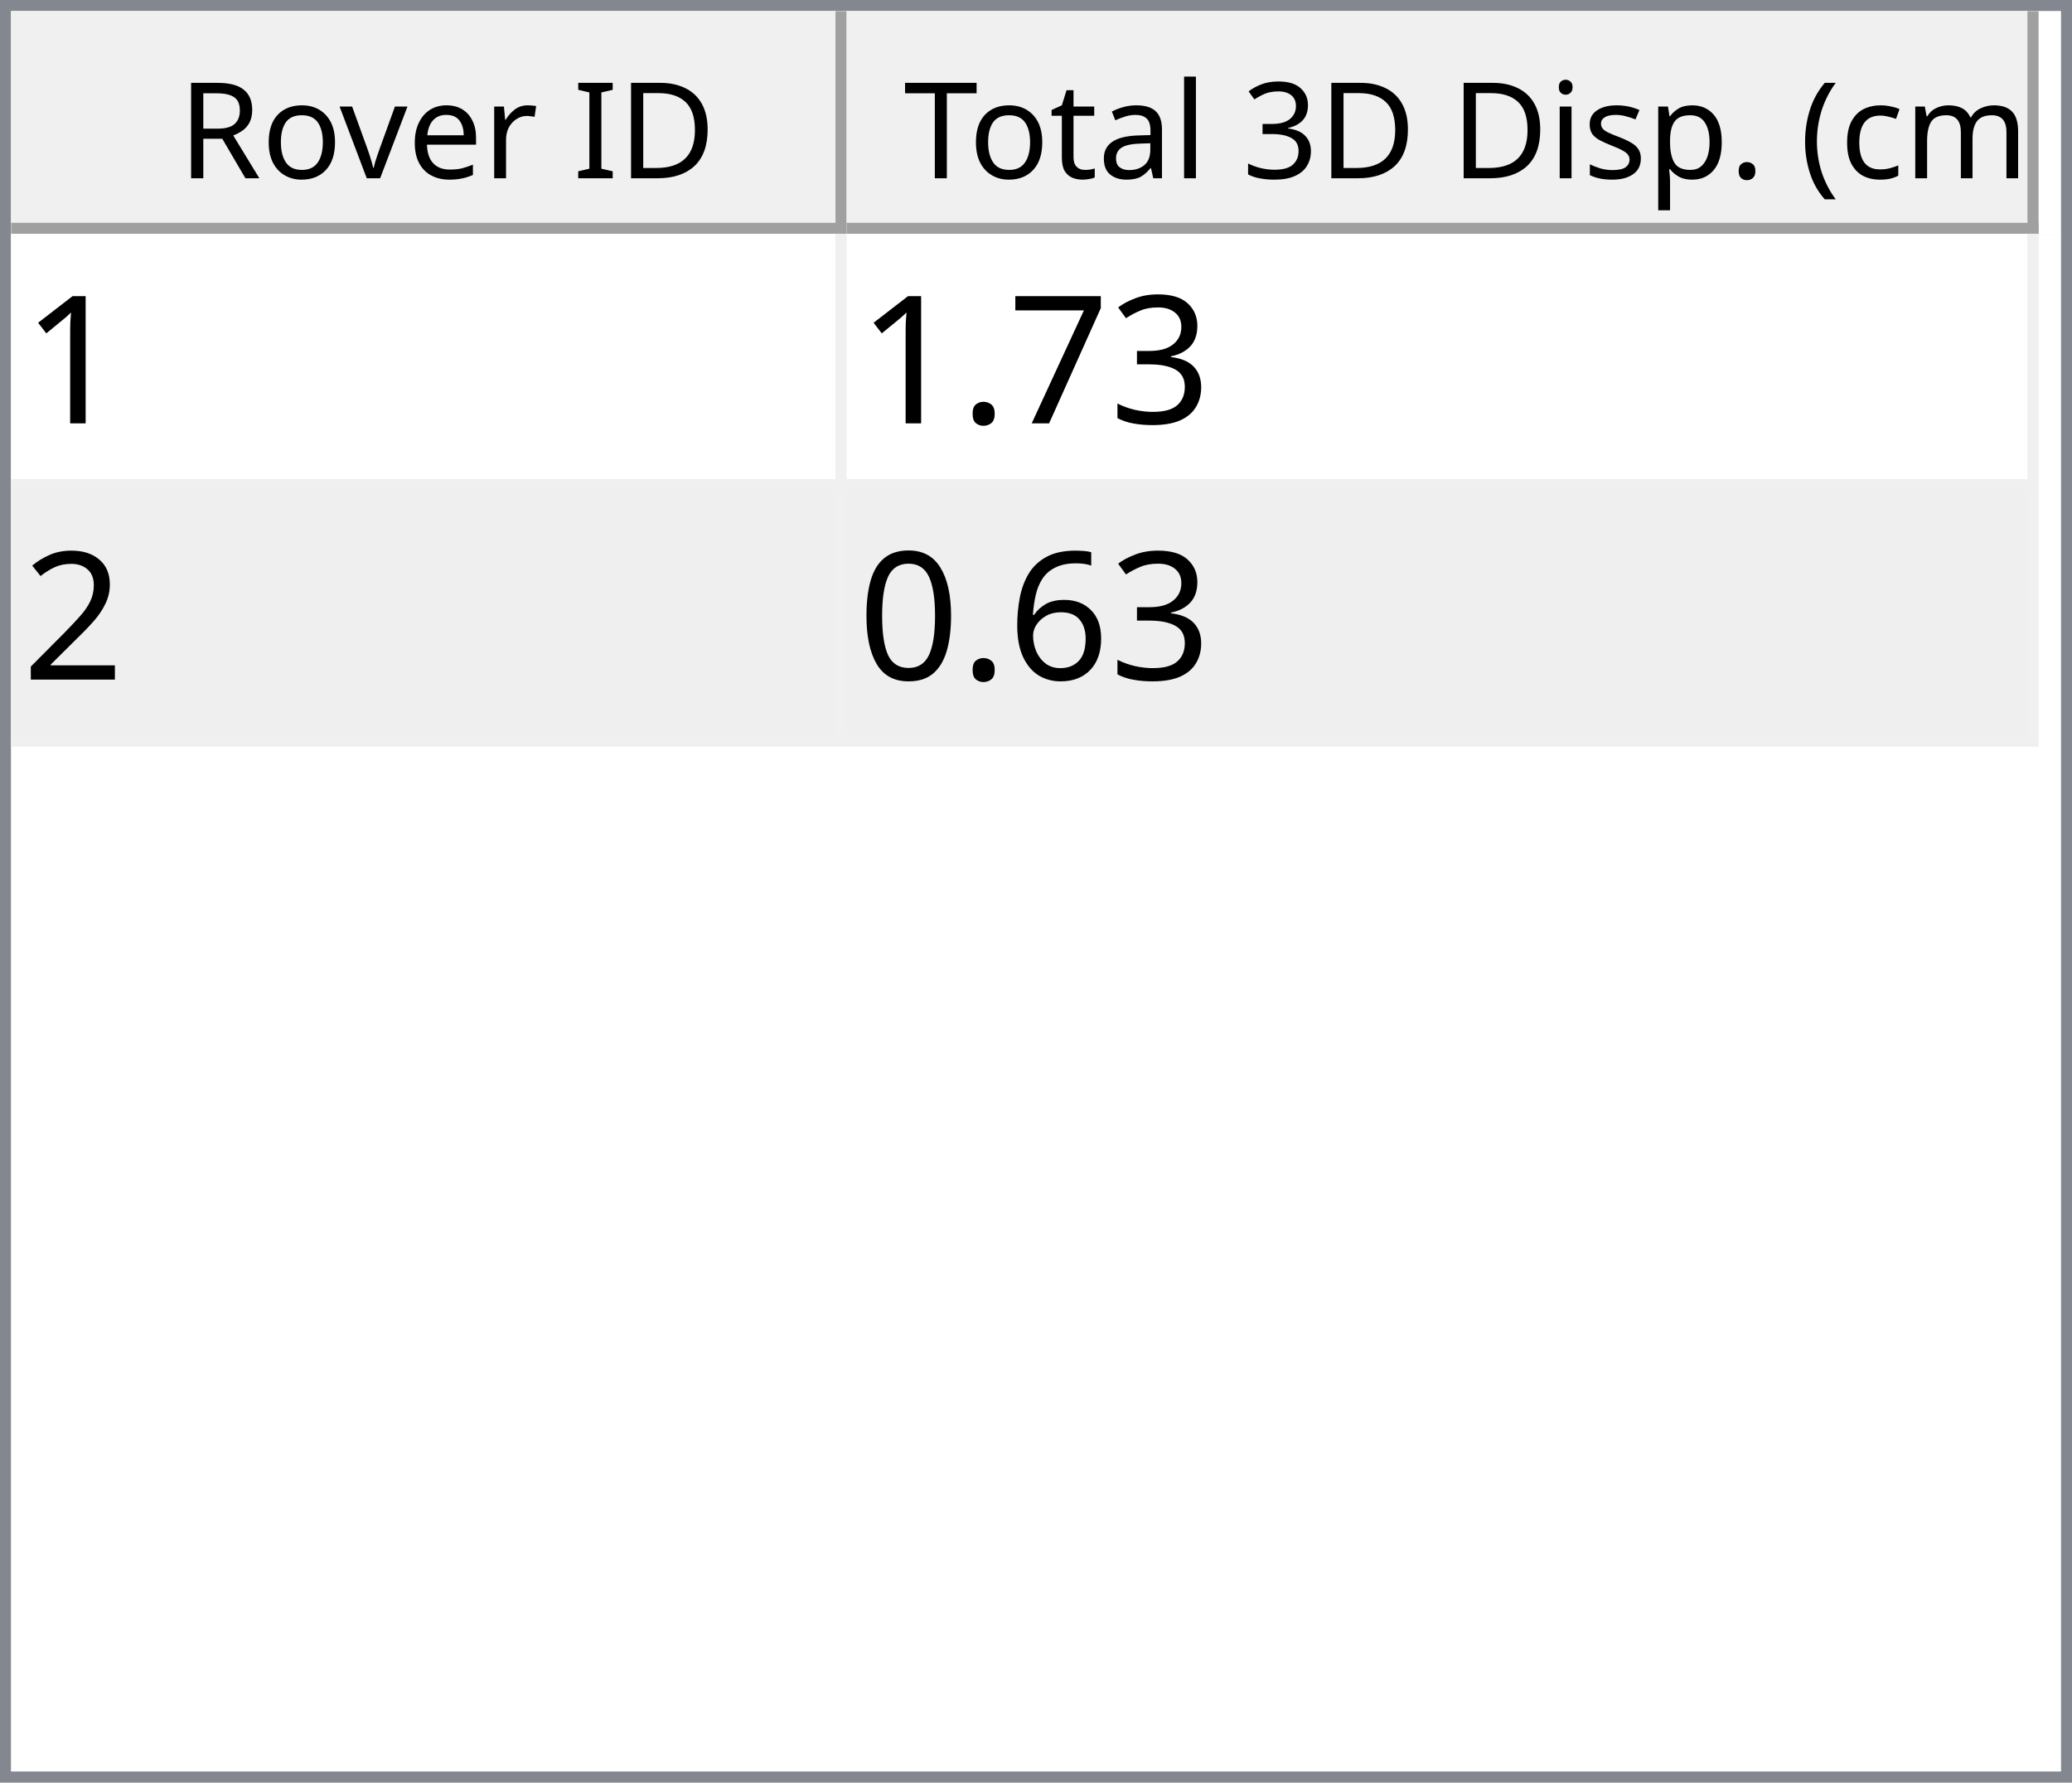
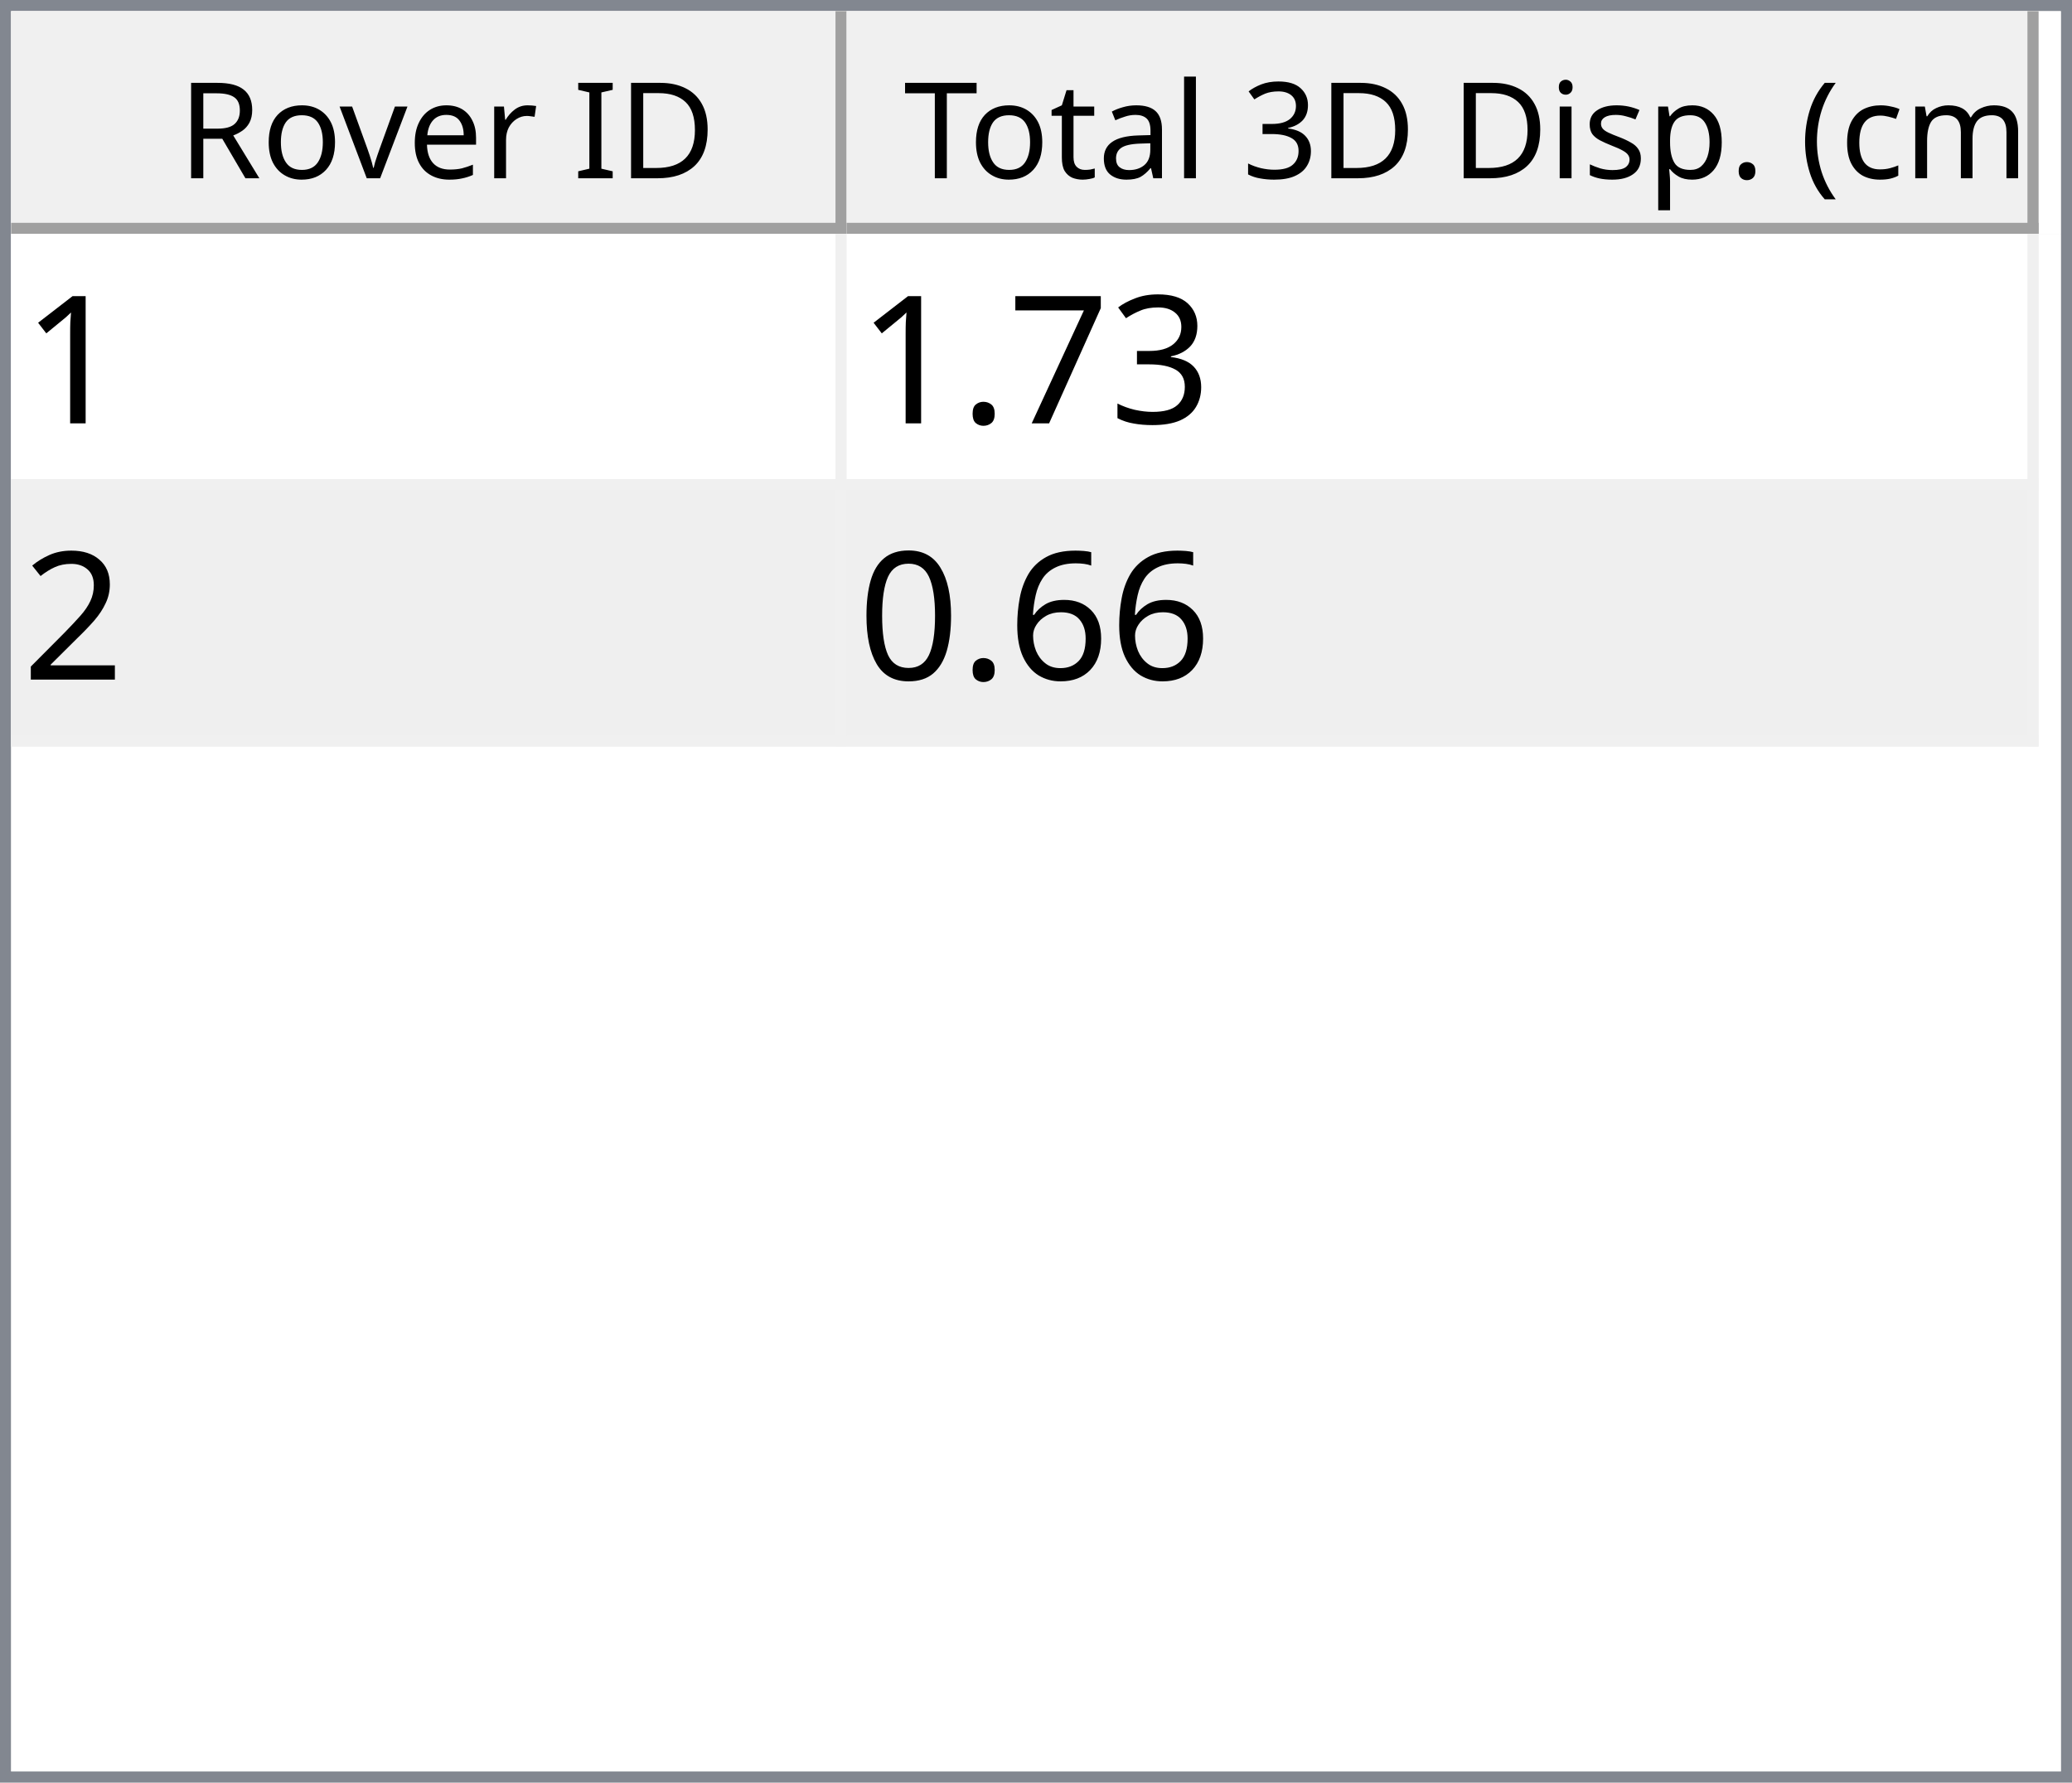
<svg xmlns="http://www.w3.org/2000/svg" style="fill-opacity:1; color-rendering:auto; color-interpolation:auto; text-rendering:auto; stroke:black; stroke-linecap:square; stroke-miterlimit:10; shape-rendering:auto; stroke-opacity:1; fill:black; stroke-dasharray:none; font-weight:normal; stroke-width:1; font-family:'Dialog'; font-style:normal; stroke-linejoin:miter; font-size:12px; stroke-dashoffset:0; image-rendering:auto;" width="186" height="160">
  <defs id="genericDefs" />
  <g>
    <defs id="defs1">
      <clipPath clipPathUnits="userSpaceOnUse" id="clipPath1">
        <path d="M0 0 L186 0 L186 160 L0 160 L0 0 Z" />
      </clipPath>
      <clipPath clipPathUnits="userSpaceOnUse" id="clipPath2">
        <path d="M0 0 L0 160 L186 160 L186 0 Z" />
      </clipPath>
      <clipPath clipPathUnits="userSpaceOnUse" id="clipPath3">
        <path d="M0 0 L0 20 L184 20 L184 0 Z" />
      </clipPath>
      <clipPath clipPathUnits="userSpaceOnUse" id="clipPath4">
        <path d="M0 0 L0 20 L75 20 L75 0 Z" />
      </clipPath>
      <clipPath clipPathUnits="userSpaceOnUse" id="clipPath5">
        <path d="M1 1 L1 19 L74 19 L74 1 Z" />
      </clipPath>
      <clipPath clipPathUnits="userSpaceOnUse" id="clipPath6">
        <path d="M0 0 L0 18 L73 18 L73 0 Z" />
      </clipPath>
      <clipPath clipPathUnits="userSpaceOnUse" id="clipPath7">
        <path d="M-0.5 -0.5 L-0.5 19.5 L74.5 19.5 L74.5 -0.5 Z" />
      </clipPath>
      <clipPath clipPathUnits="userSpaceOnUse" id="clipPath8">
        <path d="M0 0 L0 20 L107 20 L107 0 Z" />
      </clipPath>
      <clipPath clipPathUnits="userSpaceOnUse" id="clipPath9">
        <path d="M1 1 L1 19 L106 19 L106 1 Z" />
      </clipPath>
      <clipPath clipPathUnits="userSpaceOnUse" id="clipPath10">
        <path d="M0 0 L0 18 L105 18 L105 0 Z" />
      </clipPath>
      <clipPath clipPathUnits="userSpaceOnUse" id="clipPath11">
        <path d="M-0.5 -0.5 L-0.5 19.5 L106.5 19.5 L106.5 -0.5 Z" />
      </clipPath>
      <clipPath clipPathUnits="userSpaceOnUse" id="clipPath12">
        <path d="M0 0 L0 138 L184 138 L184 0 Z" />
      </clipPath>
      <clipPath clipPathUnits="userSpaceOnUse" id="clipPath13">
        <path d="M0 0 L0 46 L182 46 L182 0 Z" />
      </clipPath>
      <clipPath clipPathUnits="userSpaceOnUse" id="clipPath14">
        <path d="M-0.5 -0.5 L-0.5 45.5 L181.5 45.5 L181.5 -0.5 Z" />
      </clipPath>
      <clipPath clipPathUnits="userSpaceOnUse" id="clipPath15">
        <path d="M0 0 L0 22 L74 22 L74 0 Z" />
      </clipPath>
      <clipPath clipPathUnits="userSpaceOnUse" id="clipPath16">
        <path d="M0 0 L0 22 L106 22 L106 0 Z" />
      </clipPath>
      <font horiz-adv-x="64.551" id="font1">
        <font-face ascent="107.91" descent="25.098" units-per-em="100" style="font-style:normal; font-family:Segoe UI; font-weight:normal;" />
        <missing-glyph horiz-adv-x="64.551" d="M8.109 0 L8.109 68.266 L56.453 68.266 L56.453 0 L8.109 0 ZM15.328 7.234 L49.219 7.234 L49.219 61.031 L15.328 61.031 L15.328 7.234 Z" />
        <glyph unicode="D" horiz-adv-x="70.117" d="M9.188 0 L9.188 70.016 L28.516 70.016 Q65.531 70.016 65.531 35.891 Q65.531 19.672 55.25 9.836 Q44.969 0 27.734 0 L9.188 0 ZM17.391 62.594 L17.391 7.422 L27.828 7.422 Q41.609 7.422 49.273 14.797 Q56.938 22.172 56.938 35.688 Q56.938 62.594 28.328 62.594 L17.391 62.594 Z" />
        <glyph unicode="I" horiz-adv-x="26.611" d="M17.391 0 L9.188 0 L9.188 70.016 L17.391 70.016 L17.391 0 Z" />
        <glyph unicode=" " horiz-adv-x="27.393" d="" />
        <glyph unicode="r" horiz-adv-x="34.766" d="M34.188 41.891 Q32.078 43.5 28.125 43.5 Q23 43.5 19.555 38.672 Q16.109 33.844 16.109 25.484 L16.109 0 L8.109 0 L8.109 50 L16.109 50 L16.109 39.703 L16.312 39.703 Q18.016 44.969 21.531 47.922 Q25.047 50.875 29.391 50.875 Q32.516 50.875 34.188 50.203 L34.188 41.891 Z" />
        <glyph unicode="e" horiz-adv-x="52.295" d="M48.297 23 L12.984 23 Q13.188 14.656 17.484 10.109 Q21.781 5.562 29.297 5.562 Q37.75 5.562 44.828 11.141 L44.828 3.609 Q38.234 -1.172 27.391 -1.172 Q16.797 -1.172 10.742 5.641 Q4.688 12.453 4.688 24.812 Q4.688 36.469 11.305 43.82 Q17.922 51.172 27.734 51.172 Q37.547 51.172 42.922 44.828 Q48.297 38.484 48.297 27.203 L48.297 23 ZM40.094 29.781 Q40.047 36.719 36.75 40.578 Q33.453 44.438 27.594 44.438 Q21.922 44.438 17.969 40.383 Q14.016 36.328 13.094 29.781 L40.094 29.781 Z" />
        <glyph unicode="v" horiz-adv-x="47.9" d="M47.406 50 L27.484 0 L19.625 0 L0.688 50 L9.469 50 L22.172 13.672 Q23.578 9.672 23.922 6.688 L24.125 6.688 Q24.609 10.453 25.688 13.484 L38.969 50 L47.406 50 Z" />
        <glyph unicode="o" horiz-adv-x="58.594" d="M29 -1.172 Q17.922 -1.172 11.305 5.836 Q4.688 12.844 4.688 24.422 Q4.688 37.016 11.57 44.094 Q18.453 51.172 30.172 51.172 Q41.359 51.172 47.633 44.289 Q53.906 37.406 53.906 25.203 Q53.906 13.234 47.141 6.031 Q40.375 -1.172 29 -1.172 ZM29.594 44.438 Q21.875 44.438 17.383 39.188 Q12.891 33.938 12.891 24.703 Q12.891 15.828 17.43 10.695 Q21.969 5.562 29.594 5.562 Q37.359 5.562 41.531 10.594 Q45.703 15.625 45.703 24.906 Q45.703 34.281 41.531 39.359 Q37.359 44.438 29.594 44.438 Z" />
        <glyph unicode="R" horiz-adv-x="59.814" d="M59.375 0 L49.609 0 L37.891 19.625 Q36.281 22.359 34.766 24.289 Q33.25 26.219 31.664 27.438 Q30.078 28.656 28.25 29.219 Q26.422 29.781 24.125 29.781 L17.391 29.781 L17.391 0 L9.188 0 L9.188 70.016 L30.078 70.016 Q34.672 70.016 38.555 68.867 Q42.438 67.719 45.289 65.375 Q48.141 63.031 49.758 59.547 Q51.375 56.062 51.375 51.375 Q51.375 47.703 50.273 44.656 Q49.172 41.609 47.148 39.211 Q45.125 36.812 42.266 35.133 Q39.406 33.453 35.844 32.516 L35.844 32.328 Q37.594 31.547 38.891 30.547 Q40.188 29.547 41.359 28.18 Q42.531 26.812 43.68 25.078 Q44.828 23.344 46.234 21.047 L59.375 0 ZM17.391 62.594 L17.391 37.203 L28.516 37.203 Q31.594 37.203 34.203 38.133 Q36.812 39.062 38.719 40.797 Q40.625 42.531 41.703 45.047 Q42.781 47.562 42.781 50.688 Q42.781 56.297 39.141 59.445 Q35.5 62.594 28.609 62.594 L17.391 62.594 Z" />
        <glyph unicode=")" horiz-adv-x="30.176" d="M8.297 -15.922 L1.172 -15.922 Q16.406 2.344 16.406 26.812 Q16.406 51.469 1.078 70.016 L8.297 70.016 Q23.531 52.156 23.531 26.703 Q23.531 1.375 8.297 -15.922 Z" />
        <glyph unicode="m" horiz-adv-x="86.133" d="M79.109 0 L71.094 0 L71.094 28.719 Q71.094 37.016 68.531 40.727 Q65.969 44.438 59.906 44.438 Q54.781 44.438 51.195 39.75 Q47.609 35.062 47.609 28.516 L47.609 0 L39.594 0 L39.594 29.688 Q39.594 44.438 28.219 44.438 Q22.953 44.438 19.531 40.016 Q16.109 35.594 16.109 28.516 L16.109 0 L8.109 0 L8.109 50 L16.109 50 L16.109 42.094 L16.312 42.094 Q21.625 51.172 31.844 51.172 Q36.969 51.172 40.773 48.312 Q44.578 45.453 46 40.828 Q51.562 51.172 62.594 51.172 Q79.109 51.172 79.109 30.812 L79.109 0 Z" />
        <glyph unicode="c" horiz-adv-x="46.191" d="M42.188 2.297 Q36.422 -1.172 28.516 -1.172 Q17.828 -1.172 11.258 5.789 Q4.688 12.75 4.688 23.828 Q4.688 36.188 11.766 43.68 Q18.844 51.172 30.672 51.172 Q37.25 51.172 42.281 48.734 L42.281 40.531 Q36.719 44.438 30.375 44.438 Q22.703 44.438 17.797 38.945 Q12.891 33.453 12.891 24.516 Q12.891 15.719 17.508 10.641 Q22.125 5.562 29.891 5.562 Q36.422 5.562 42.188 9.906 L42.188 2.297 Z" />
        <glyph unicode="(" horiz-adv-x="30.176" d="M29.109 -15.922 L21.969 -15.922 Q6.844 1.375 6.844 26.703 Q6.844 52.156 21.969 70.016 L29.203 70.016 Q13.875 51.469 13.875 26.812 Q13.875 2.344 29.109 -15.922 Z" />
        <glyph unicode="." horiz-adv-x="21.68" d="M10.891 -1.078 Q8.641 -1.078 7.055 0.539 Q5.469 2.156 5.469 4.391 Q5.469 6.641 7.055 8.273 Q8.641 9.906 10.891 9.906 Q13.188 9.906 14.797 8.273 Q16.406 6.641 16.406 4.391 Q16.406 2.156 14.797 0.539 Q13.188 -1.078 10.891 -1.078 Z" />
        <glyph unicode="p" horiz-adv-x="58.789" d="M16.312 7.234 L16.109 7.234 L16.109 -23 L8.109 -23 L8.109 50 L16.109 50 L16.109 41.219 L16.312 41.219 Q22.219 51.172 33.594 51.172 Q43.266 51.172 48.688 44.461 Q54.109 37.75 54.109 26.469 Q54.109 13.922 48 6.375 Q41.891 -1.172 31.297 -1.172 Q21.578 -1.172 16.312 7.234 ZM16.109 27.391 L16.109 20.406 Q16.109 14.203 20.141 9.883 Q24.172 5.562 30.375 5.562 Q37.641 5.562 41.773 11.133 Q45.906 16.703 45.906 26.609 Q45.906 34.969 42.047 39.703 Q38.188 44.438 31.594 44.438 Q24.609 44.438 20.359 39.578 Q16.109 34.719 16.109 27.391 Z" />
        <glyph unicode="s" horiz-adv-x="42.432" d="M5.078 1.812 L5.078 10.406 Q11.625 5.562 19.484 5.562 Q30.031 5.562 30.031 12.594 Q30.031 14.594 29.125 15.992 Q28.219 17.391 26.68 18.461 Q25.141 19.531 23.07 20.383 Q21 21.234 18.609 22.172 Q15.281 23.484 12.766 24.828 Q10.25 26.172 8.57 27.859 Q6.891 29.547 6.031 31.695 Q5.172 33.844 5.172 36.719 Q5.172 40.234 6.789 42.945 Q8.406 45.656 11.086 47.484 Q13.766 49.312 17.211 50.242 Q20.656 51.172 24.312 51.172 Q30.812 51.172 35.938 48.922 L35.938 40.828 Q30.422 44.438 23.25 44.438 Q21 44.438 19.195 43.922 Q17.391 43.406 16.094 42.477 Q14.797 41.547 14.086 40.258 Q13.375 38.969 13.375 37.406 Q13.375 35.453 14.086 34.133 Q14.797 32.812 16.164 31.789 Q17.531 30.766 19.484 29.938 Q21.438 29.109 23.922 28.125 Q27.25 26.859 29.883 25.516 Q32.516 24.172 34.375 22.484 Q36.234 20.797 37.234 18.602 Q38.234 16.406 38.234 13.375 Q38.234 9.672 36.602 6.938 Q34.969 4.203 32.234 2.398 Q29.5 0.594 25.93 -0.289 Q22.359 -1.172 18.453 -1.172 Q10.75 -1.172 5.078 1.812 Z" />
        <glyph unicode="i" horiz-adv-x="24.219" d="M12.203 62.703 Q10.062 62.703 8.547 64.164 Q7.031 65.625 7.031 67.875 Q7.031 70.125 8.547 71.609 Q10.062 73.094 12.203 73.094 Q14.406 73.094 15.945 71.609 Q17.484 70.125 17.484 67.875 Q17.484 65.719 15.945 64.211 Q14.406 62.703 12.203 62.703 ZM16.109 0 L8.109 0 L8.109 50 L16.109 50 L16.109 0 Z" />
        <glyph unicode="3" horiz-adv-x="53.906" d="M46.531 19.828 Q46.531 15.094 44.75 11.211 Q42.969 7.328 39.719 4.57 Q36.469 1.812 31.93 0.297 Q27.391 -1.219 21.922 -1.219 Q11.922 -1.219 6 2.594 L6 11.188 Q13.094 5.609 22.219 5.609 Q25.875 5.609 28.828 6.539 Q31.781 7.469 33.906 9.227 Q36.031 10.984 37.18 13.477 Q38.328 15.969 38.328 19.094 Q38.328 32.812 18.797 32.812 L12.984 32.812 L12.984 39.594 L18.5 39.594 Q35.797 39.594 35.797 52.484 Q35.797 64.406 22.609 64.406 Q15.188 64.406 8.688 59.422 L8.688 67.188 Q15.375 71.188 24.609 71.188 Q29 71.188 32.57 69.969 Q36.141 68.75 38.68 66.555 Q41.219 64.359 42.609 61.281 Q44 58.203 44 54.5 Q44 40.672 30.031 36.719 L30.031 36.531 Q33.594 36.141 36.625 34.797 Q39.656 33.453 41.852 31.305 Q44.047 29.156 45.289 26.25 Q46.531 23.344 46.531 19.828 Z" />
        <glyph unicode="l" horiz-adv-x="24.219" d="M16.109 0 L8.109 0 L8.109 74.031 L16.109 74.031 L16.109 0 Z" />
        <glyph unicode="a" horiz-adv-x="50.879" d="M43.891 0 L35.891 0 L35.891 7.812 L35.688 7.812 Q30.469 -1.172 20.312 -1.172 Q12.844 -1.172 8.617 2.781 Q4.391 6.734 4.391 13.281 Q4.391 27.297 20.906 29.594 L35.891 31.688 Q35.891 44.438 25.594 44.438 Q16.547 44.438 9.281 38.281 L9.281 46.484 Q16.656 51.172 26.266 51.172 Q43.891 51.172 43.891 32.516 L43.891 0 ZM35.891 25.297 L23.828 23.641 Q18.266 22.859 15.43 20.875 Q12.594 18.891 12.594 13.875 Q12.594 10.203 15.211 7.883 Q17.828 5.562 22.172 5.562 Q28.125 5.562 32.008 9.742 Q35.891 13.922 35.891 20.312 L35.891 25.297 Z" />
        <glyph unicode="t" horiz-adv-x="33.887" d="M31.297 0.484 Q28.469 -1.078 23.828 -1.078 Q10.688 -1.078 10.688 13.578 L10.688 43.172 L2.094 43.172 L2.094 50 L10.688 50 L10.688 62.203 L18.703 64.797 L18.703 50 L31.297 50 L31.297 43.172 L18.703 43.172 L18.703 14.984 Q18.703 9.969 20.414 7.82 Q22.125 5.672 26.078 5.672 Q29.109 5.672 31.297 7.328 L31.297 0.484 Z" />
        <glyph unicode="T" horiz-adv-x="52.393" d="M50.594 62.594 L30.375 62.594 L30.375 0 L22.172 0 L22.172 62.594 L2 62.594 L2 70.016 L50.594 70.016 L50.594 62.594 Z" />
      </font>
      <font horiz-adv-x="75.0" id="font2">
        <font-face ascent="100.537" descent="21.973" units-per-em="100" style="font-style:normal; font-family:sans-serif; font-weight:normal;" />
        <missing-glyph horiz-adv-x="75.0" d="M12.5 0 L12.5 62.5 L62.5 62.5 L62.5 0 L12.5 0 ZM14.062 1.562 L60.938 1.562 L60.938 60.938 L14.062 60.938 L14.062 1.562 Z" />
        <glyph unicode="1" horiz-adv-x="55.615" d="M37.25 0 L28.469 0 L28.469 56 Q25.297 52.984 20.141 49.953 Q14.984 46.922 10.891 45.406 L10.891 53.906 Q18.266 57.375 23.781 62.305 Q29.297 67.234 31.594 71.875 L37.25 71.875 L37.25 0 Z" />
        <glyph unicode="3" horiz-adv-x="55.615" d="M4.203 18.891 L12.984 20.062 Q14.5 12.594 18.141 9.297 Q21.781 6 27 6 Q33.203 6 37.477 10.297 Q41.75 14.594 41.75 20.953 Q41.75 27 37.797 30.93 Q33.844 34.859 27.734 34.859 Q25.25 34.859 21.531 33.891 L22.516 41.609 Q23.391 41.5 23.922 41.5 Q29.547 41.5 34.039 44.43 Q38.531 47.359 38.531 53.469 Q38.531 58.297 35.258 61.477 Q31.984 64.656 26.812 64.656 Q21.688 64.656 18.266 61.43 Q14.844 58.203 13.875 51.766 L5.078 53.328 Q6.688 62.156 12.398 67.016 Q18.109 71.875 26.609 71.875 Q32.469 71.875 37.398 69.359 Q42.328 66.844 44.945 62.5 Q47.562 58.156 47.562 53.266 Q47.562 48.641 45.07 44.828 Q42.578 41.016 37.703 38.766 Q44.047 37.312 47.562 32.695 Q51.078 28.078 51.078 21.141 Q51.078 11.766 44.242 5.25 Q37.406 -1.266 26.953 -1.266 Q17.531 -1.266 11.305 4.352 Q5.078 9.969 4.203 18.891 Z" />
        <glyph unicode="7" horiz-adv-x="55.615" d="M4.734 62.203 L4.734 70.656 L51.078 70.656 L51.078 63.812 Q44.234 56.547 37.523 44.484 Q30.812 32.422 27.156 19.672 Q24.516 10.688 23.781 0 L14.75 0 Q14.891 8.453 18.062 20.414 Q21.234 32.375 27.172 43.484 Q33.109 54.594 39.797 62.203 L4.734 62.203 Z" />
        <glyph unicode="." horiz-adv-x="27.783" d="M9.078 0 L9.078 10.016 L19.094 10.016 L19.094 0 L9.078 0 Z" />
        <glyph unicode="2" horiz-adv-x="55.615" d="M50.344 8.453 L50.344 0 L3.031 0 Q2.938 3.172 4.047 6.109 Q5.859 10.938 9.836 15.625 Q13.812 20.312 21.344 26.469 Q33.016 36.031 37.117 41.625 Q41.219 47.219 41.219 52.203 Q41.219 57.422 37.477 61.008 Q33.734 64.594 27.734 64.594 Q21.391 64.594 17.578 60.789 Q13.766 56.984 13.719 50.25 L4.688 51.172 Q5.609 61.281 11.664 66.578 Q17.719 71.875 27.938 71.875 Q38.234 71.875 44.242 66.164 Q50.25 60.453 50.25 52 Q50.25 47.703 48.492 43.555 Q46.734 39.406 42.656 34.812 Q38.578 30.219 29.109 22.219 Q21.188 15.578 18.945 13.211 Q16.703 10.844 15.234 8.453 L50.344 8.453 Z" />
        <glyph unicode="6" horiz-adv-x="55.615" d="M49.75 54.047 L41.016 53.375 Q39.844 58.547 37.703 60.891 Q34.125 64.656 28.906 64.656 Q24.703 64.656 21.531 62.312 Q17.391 59.281 14.992 53.469 Q12.594 47.656 12.5 36.922 Q15.672 41.75 20.266 44.094 Q24.859 46.438 29.891 46.438 Q38.672 46.438 44.852 39.969 Q51.031 33.5 51.031 23.25 Q51.031 16.5 48.125 10.719 Q45.219 4.938 40.141 1.859 Q35.062 -1.219 28.609 -1.219 Q17.625 -1.219 10.695 6.859 Q3.766 14.938 3.766 33.5 Q3.766 54.25 11.422 63.672 Q18.109 71.875 29.438 71.875 Q37.891 71.875 43.289 67.141 Q48.688 62.406 49.75 54.047 ZM13.875 23.188 Q13.875 18.656 15.797 14.508 Q17.719 10.359 21.188 8.18 Q24.656 6 28.469 6 Q34.031 6 38.039 10.492 Q42.047 14.984 42.047 22.703 Q42.047 30.125 38.086 34.398 Q34.125 38.672 28.125 38.672 Q22.172 38.672 18.023 34.398 Q13.875 30.125 13.875 23.188 Z" />
        <glyph unicode="0" horiz-adv-x="55.615" d="M4.156 35.297 Q4.156 48 6.766 55.742 Q9.375 63.484 14.523 67.68 Q19.672 71.875 27.484 71.875 Q33.25 71.875 37.594 69.555 Q41.938 67.234 44.773 62.867 Q47.609 58.5 49.219 52.227 Q50.828 45.953 50.828 35.297 Q50.828 22.703 48.242 14.969 Q45.656 7.234 40.508 3.008 Q35.359 -1.219 27.484 -1.219 Q17.141 -1.219 11.234 6.203 Q4.156 15.141 4.156 35.297 ZM13.188 35.297 Q13.188 17.672 17.312 11.836 Q21.438 6 27.484 6 Q33.547 6 37.672 11.859 Q41.797 17.719 41.797 35.297 Q41.797 52.984 37.672 58.789 Q33.547 64.594 27.391 64.594 Q21.344 64.594 17.719 59.469 Q13.188 52.938 13.188 35.297 Z" />
      </font>
    </defs>
    <g style="fill:white; stroke:white;">
      <rect x="0" y="0" width="186" style="clip-path:url(#clipPath1); stroke:none;" height="160" />
    </g>
    <g style="fill:white; text-rendering:optimizeSpeed; color-rendering:optimizeSpeed; image-rendering:optimizeSpeed; shape-rendering:crispEdges; stroke:white; color-interpolation:sRGB;">
      <rect x="0" width="186" height="160" y="0" style="stroke:none;" />
      <path style="stroke:none;" d="M0 160 L186 160 L186 0 L0 0 Z" />
    </g>
    <g style="fill:rgb(240,240,240); font-family:'Segoe UI'; stroke:rgb(240,240,240);">
      <rect x="0" y="0" width="186" style="clip-path:url(#clipPath2); stroke:none;" height="160" />
    </g>
    <g style="fill:rgb(130,135,144); font-family:'Segoe UI'; stroke:rgb(130,135,144);">
      <path d="M0 0 L186 0 L186 160 L0 160 L0 0 ZM1 1 L185 1 L185 159 L1 159 L1 1 Z" style="fill-rule:evenodd; clip-path:url(#clipPath2); stroke:none;" />
    </g>
    <g style="fill:white; font-family:'Segoe UI'; stroke:white;" transform="translate(1,1)">
      <rect x="0" y="0" width="184" style="clip-path:url(#clipPath3); stroke:none;" height="20" />
    </g>
    <g style="fill:rgb(240,240,240); font-family:'Segoe UI'; stroke:rgb(240,240,240);" transform="translate(1,1)">
      <rect x="0" y="0" width="75" style="clip-path:url(#clipPath4); stroke:none;" height="20" />
    </g>
    <g style="font-family:'Segoe UI';" transform="translate(2,2)">
      <text x="14" xml:space="preserve" y="14" style="clip-path:url(#clipPath6); stroke:none;">Rover ID</text>
    </g>
    <g style="fill:rgb(160,160,160); font-family:'Segoe UI'; stroke:rgb(160,160,160); stroke-linejoin:bevel;" transform="translate(1.5,1.5)">
      <line x1="74" x2="74" y1="0" style="fill:none; clip-path:url(#clipPath7);" y2="19" />
    </g>
    <g style="fill:rgb(160,160,160); font-family:'Segoe UI'; stroke:rgb(160,160,160); stroke-linejoin:bevel;" transform="matrix(1,0,0,1,1,1) translate(0.5,0.5)">
      <line x1="0" x2="74" y1="19" style="fill:none; clip-path:url(#clipPath7);" y2="19" />
    </g>
    <g style="fill:rgb(240,240,240); font-family:'Segoe UI'; stroke:rgb(240,240,240);" transform="translate(76,1)">
      <rect x="0" y="0" width="107" style="clip-path:url(#clipPath8); stroke:none;" height="20" />
    </g>
    <g style="font-family:'Segoe UI';" transform="translate(77,2)">
      <text x="1" xml:space="preserve" y="14" style="clip-path:url(#clipPath10); stroke:none;"> Total 3D Disp. (cm)</text>
    </g>
    <g style="fill:rgb(160,160,160); font-family:'Segoe UI'; stroke:rgb(160,160,160); stroke-linejoin:bevel;" transform="translate(76.5,1.5)">
      <line x1="106" x2="106" y1="0" style="fill:none; clip-path:url(#clipPath11);" y2="19" />
    </g>
    <g style="fill:rgb(160,160,160); font-family:'Segoe UI'; stroke:rgb(160,160,160); stroke-linejoin:bevel;" transform="matrix(1,0,0,1,76,1) translate(0.5,0.5)">
      <line x1="0" x2="106" y1="19" style="fill:none; clip-path:url(#clipPath11);" y2="19" />
    </g>
    <g style="fill:white; font-family:'Segoe UI'; stroke:white;" transform="translate(1,21)">
      <rect x="0" y="0" width="184" style="clip-path:url(#clipPath12); stroke:none;" height="138" />
    </g>
    <g style="fill:rgb(240,240,240); font-size:16px; font-family:sans-serif; stroke:rgb(240,240,240);" transform="translate(1,21)">
      <rect x="0" y="0" width="182" style="clip-path:url(#clipPath13); stroke:none;" height="46" />
      <line transform="translate(0.5,0.5)" x1="0" x2="181" y1="22" style="clip-path:url(#clipPath14); fill:none; stroke-linejoin:bevel;" y2="22" />
    </g>
    <g transform="matrix(1,0,0,1,1,21) translate(0.5,0.5)" style="fill:rgb(240,240,240); font-size:16px; font-family:sans-serif; stroke:rgb(240,240,240); stroke-linejoin:bevel;">
      <line x1="0" x2="181" y1="45" style="fill:none; clip-path:url(#clipPath14);" y2="45" />
    </g>
    <g transform="matrix(1,0,0,1,1,21) translate(0.5,0.5)" style="fill:rgb(240,240,240); font-size:16px; font-family:sans-serif; stroke:rgb(240,240,240); stroke-linejoin:bevel;">
      <line x1="74" x2="74" y1="0" style="fill:none; clip-path:url(#clipPath14);" y2="45" />
    </g>
    <g transform="matrix(1,0,0,1,1,21) translate(0.5,0.5)" style="fill:rgb(240,240,240); font-size:16px; font-family:sans-serif; stroke:rgb(240,240,240); stroke-linejoin:bevel;">
      <line x1="181" x2="181" y1="0" style="fill:none; clip-path:url(#clipPath14);" y2="45" />
    </g>
    <g style="fill:white; font-size:16px; font-family:sans-serif; stroke:white;" transform="matrix(1,0,0,1,1,21)">
      <rect x="0" y="0" width="74" style="clip-path:url(#clipPath15); stroke:none;" height="22" />
      <text x="1" y="17" style="fill:black; clip-path:url(#clipPath15); stroke:none;" xml:space="preserve">1</text>
    </g>
    <g style="fill:white; font-size:16px; font-family:sans-serif; stroke:white;" transform="matrix(1,0,0,1,1,21) translate(75,0)">
      <rect x="0" y="0" width="106" style="clip-path:url(#clipPath16); stroke:none;" height="22" />
      <text x="1" y="17" style="fill:black; clip-path:url(#clipPath16); stroke:none;" xml:space="preserve">1.73</text>
    </g>
    <g style="fill:rgb(239,239,239); font-size:16px; font-family:sans-serif; stroke:rgb(239,239,239);" transform="matrix(1,0,0,1,1,21) translate(0,23)">
      <rect x="0" y="0" width="74" style="clip-path:url(#clipPath15); stroke:none;" height="22" />
      <text x="1" y="17" style="fill:black; clip-path:url(#clipPath15); stroke:none;" xml:space="preserve">2</text>
    </g>
    <g style="fill:rgb(239,239,239); font-size:16px; font-family:sans-serif; stroke:rgb(239,239,239);" transform="matrix(1,0,0,1,1,21) translate(75,23)">
      <rect x="0" y="0" width="106" style="clip-path:url(#clipPath16); stroke:none;" height="22" />
-       <text x="1" y="17" style="fill:black; clip-path:url(#clipPath16); stroke:none;" xml:space="preserve">0.63</text>
+       <text x="1" y="17" style="fill:black; clip-path:url(#clipPath16); stroke:none;" xml:space="preserve">0.66</text>
    </g>
  </g>
</svg>
